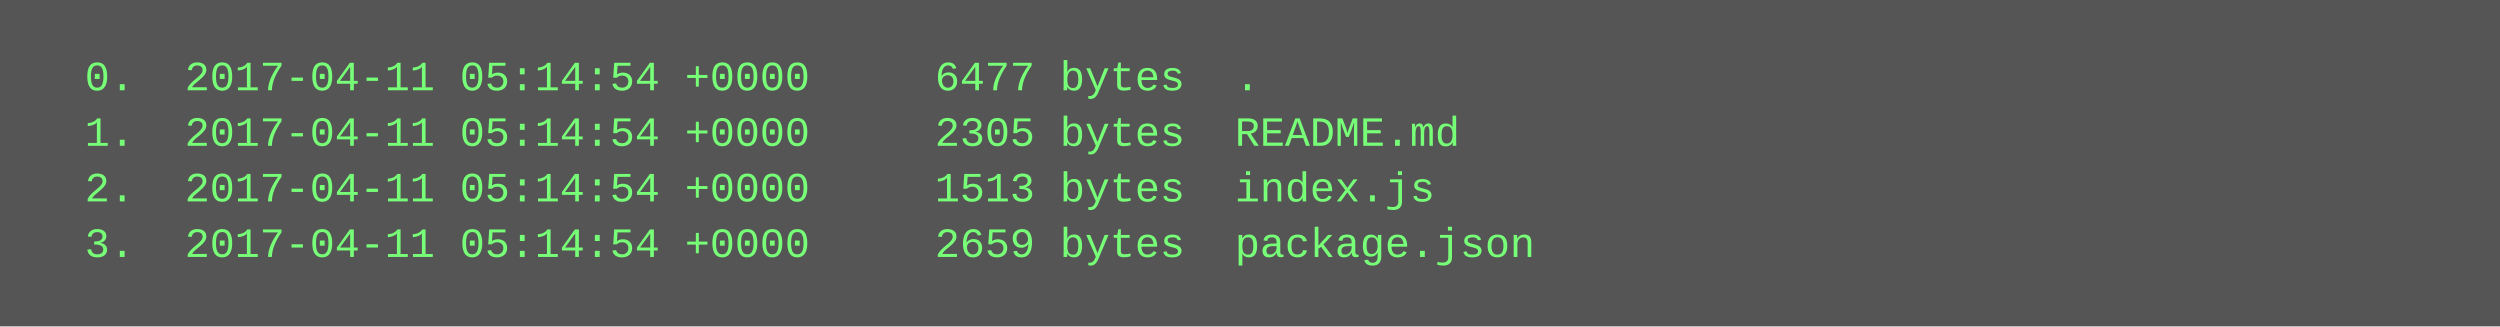
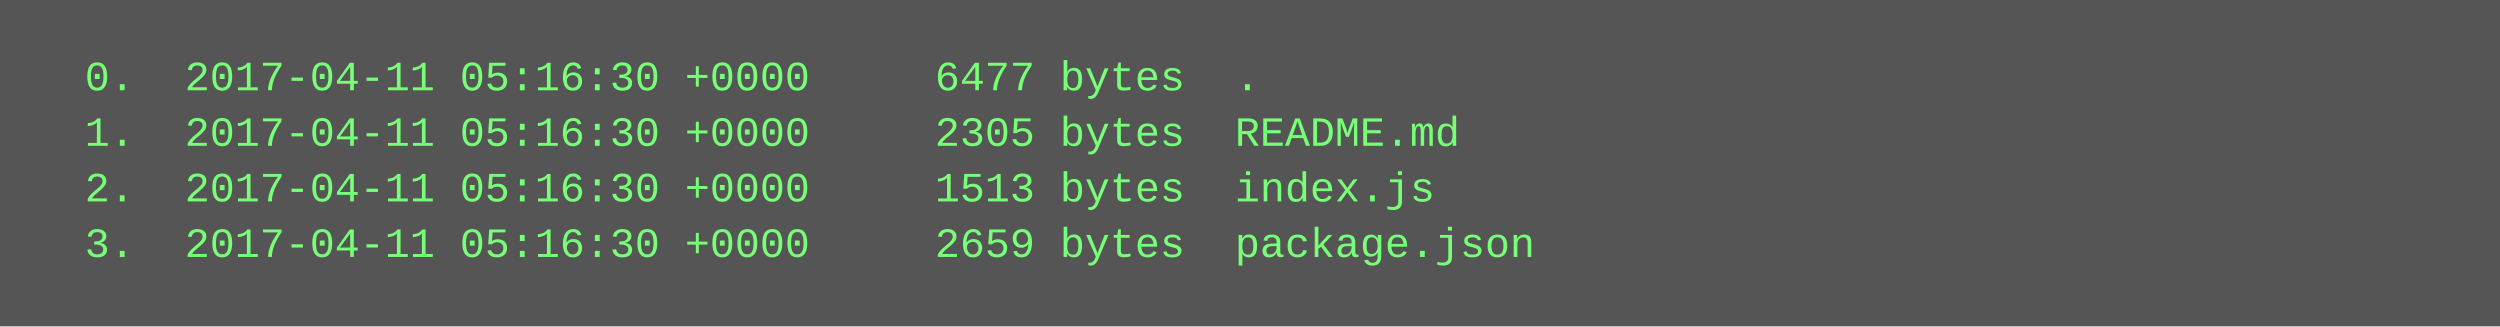
<svg xmlns="http://www.w3.org/2000/svg" height="94" width="720">
  <rect height="94" fill="#555" width="720" />
  <text fill="#7f7" font-family="Courier New" font-size="12" xml:space="preserve">
-     <tspan x="10" y="26">  0.  2017-04-11 05:14:54 +0000     6477 bytes  .</tspan>
-     <tspan x="10" y="42">  1.  2017-04-11 05:14:54 +0000     2305 bytes  README.md</tspan>
-     <tspan x="10" y="58">  2.  2017-04-11 05:14:54 +0000     1513 bytes  index.js</tspan>
-     <tspan x="10" y="74">  3.  2017-04-11 05:14:54 +0000     2659 bytes  package.json</tspan>
+     <tspan x="10" y="26">  0.  2017-04-11 05:16:30 +0000     6477 bytes  .</tspan>
+     <tspan x="10" y="42">  1.  2017-04-11 05:16:30 +0000     2305 bytes  README.md</tspan>
+     <tspan x="10" y="58">  2.  2017-04-11 05:16:30 +0000     1513 bytes  index.js</tspan>
+     <tspan x="10" y="74">  3.  2017-04-11 05:16:30 +0000     2659 bytes  package.json</tspan>
  </text>
</svg>
